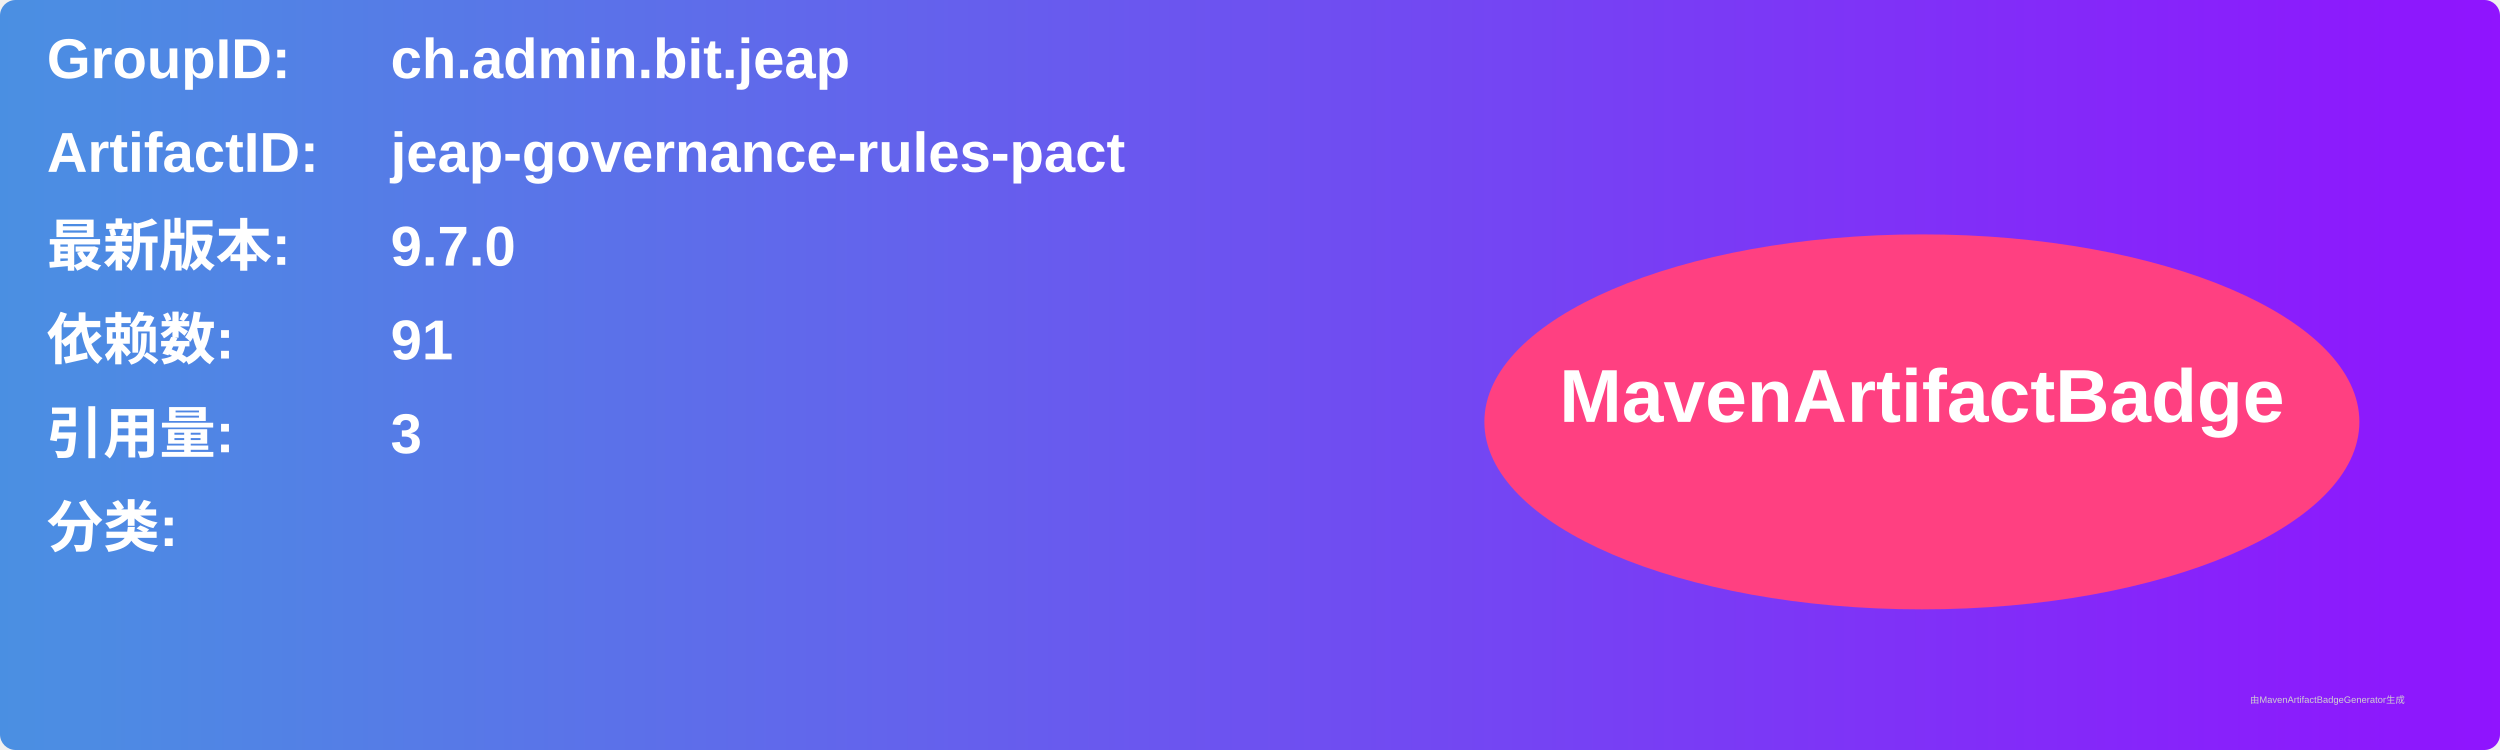
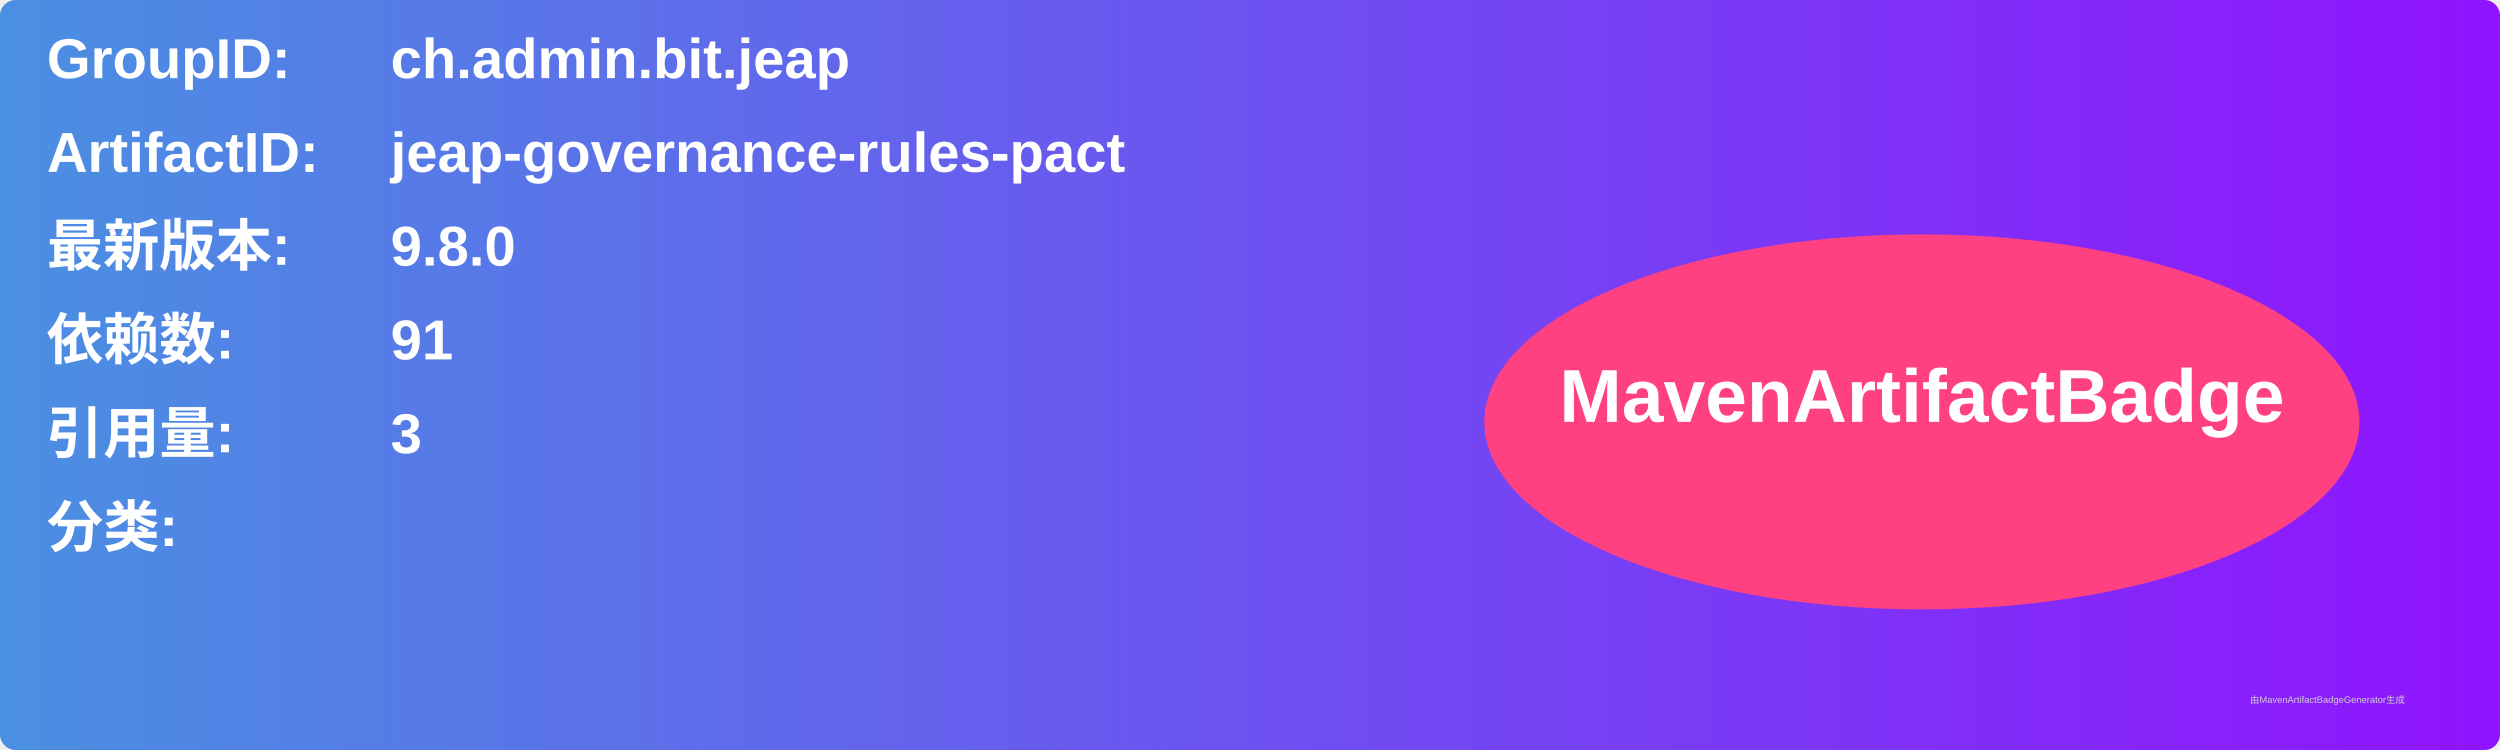
<svg xmlns="http://www.w3.org/2000/svg" width="800" height="240" viewBox="0 0 800 240">
  <linearGradient id="grad" x1="0%" y1="0%" x2="100%" y2="0%">
    <stop offset="0%" stop-color="#4a90e2" />
    <stop offset="100%" stop-color="#9013fe" />
  </linearGradient>
  <rect width="100%" height="100%" rx="5" ry="5" fill="url(#grad)" />
  <g transform="translate(15, 15)">
    <text x="0" y="10" font-family="Arial" font-size="18" fill="white" font-weight="bold" width="260">GroupID:</text>
    <text x="110" y="10" font-family="Arial" font-size="18" fill="white" font-weight="bold" width="460">ch.admin.bit.jeap</text>
    <text x="0" y="40" font-family="Arial" font-size="18" fill="white" font-weight="bold" width="260">ArtifactID:</text>
    <text x="110" y="40" font-family="Arial" font-size="18" fill="white" font-weight="bold" width="460">jeap-governance-rules-pact</text>
    <text x="0" y="70" font-family="Arial" font-size="18" fill="white" font-weight="bold">最新版本:</text>
    <text x="110" y="70" font-family="Arial" font-size="18" fill="white" font-weight="bold">
-       <tspan font-weight="bold">9.7.0</tspan>
+       <tspan font-weight="bold">9.8.0</tspan>
    </text>
    <text x="0" y="100" font-family="Arial" font-size="18" fill="white" font-weight="bold">依赖数: </text>
    <text x="110" y="100" font-family="Arial" font-size="18" fill="white">
      <tspan font-weight="bold">91</tspan>
    </text>
    <text x="0" y="130" font-family="Arial" font-size="18" fill="white" font-weight="bold">引用量: </text>
    <text x="110" y="130" font-family="Arial" font-size="18" fill="white">
      <tspan font-weight="bold">3</tspan>
    </text>
    <text x="0" y="160" font-family="Arial" font-size="18" fill="white" font-weight="bold">分类:</text>
    <text x="10" y="190" font-family="Arial" font-size="10" fill="white">
      <tspan font-weight="bold" />
    </text>
    <ellipse cx="600" cy="120" rx="140" ry="60" fill="#ff4081" />
    <text x="600" y="120" text-anchor="middle" font-family="Arial" font-size="24" fill="white" font-weight="bold">MavenArtifactBadge</text>
  </g>
  <text x="720" y="225" font-family="Arial" font-size="3" fill="#d0d0d0">由MavenArtifactBadgeGenerator生成</text>
</svg>
